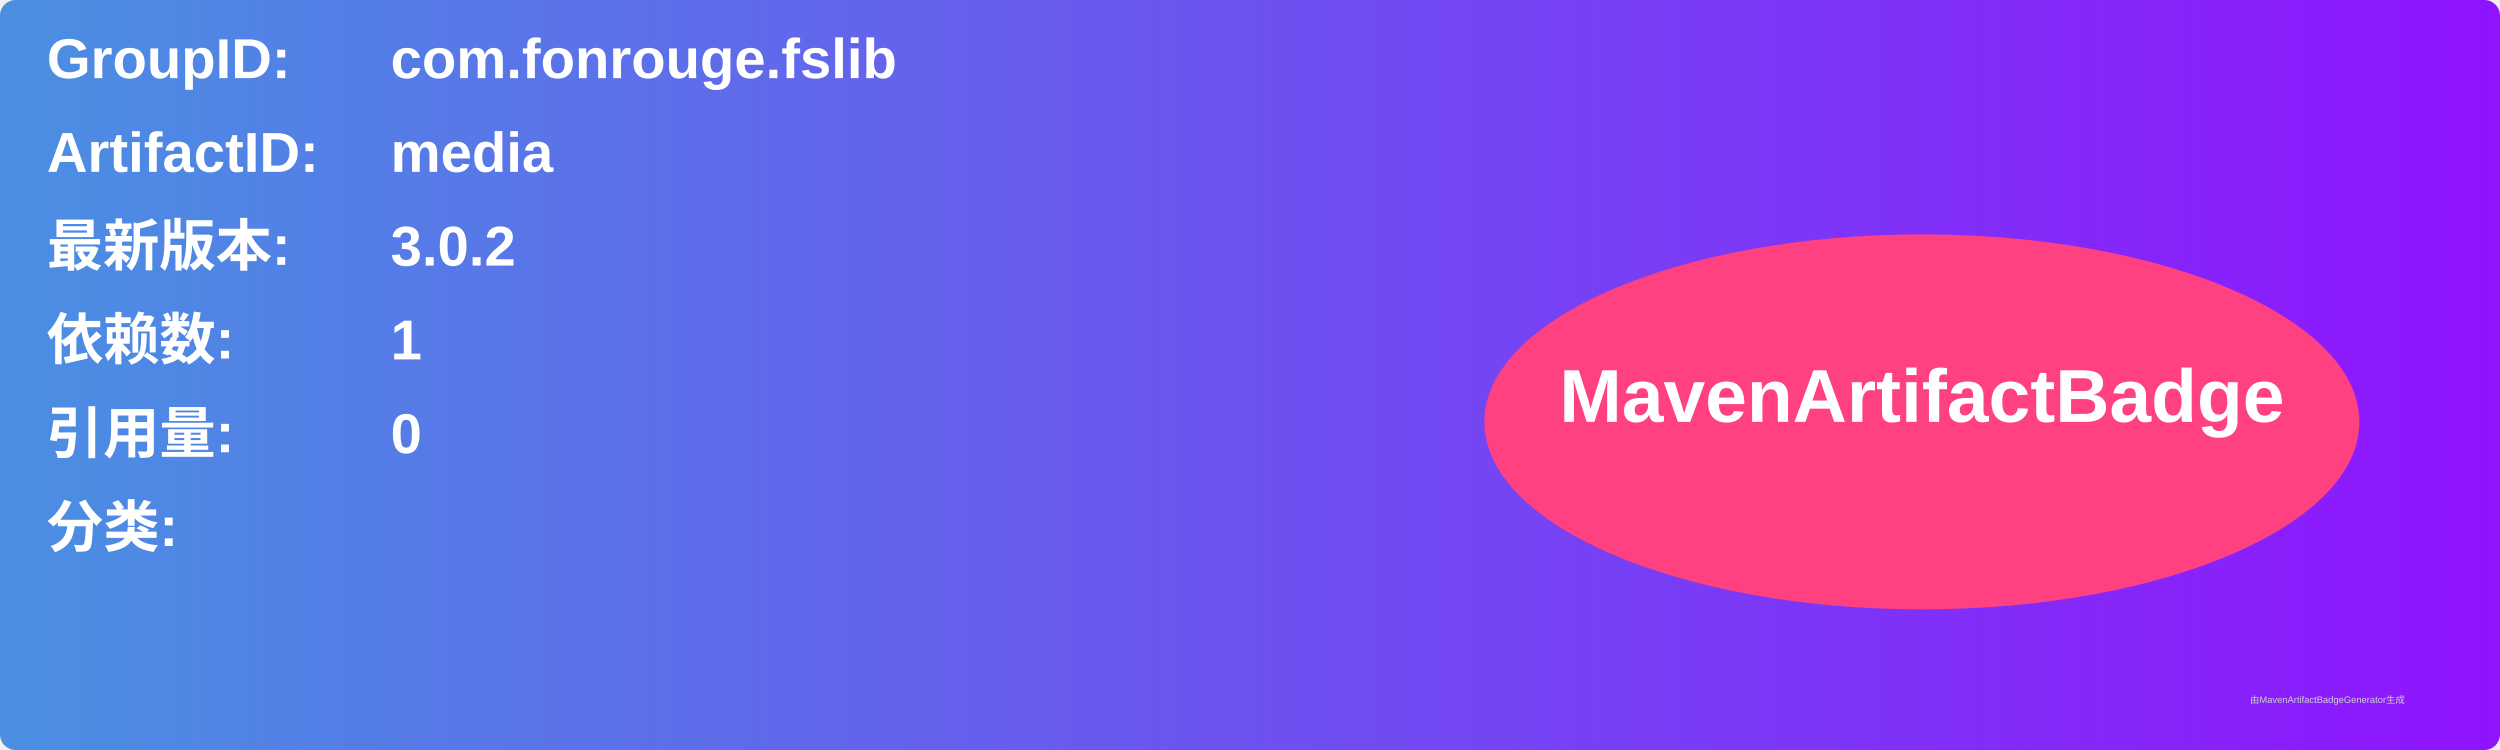
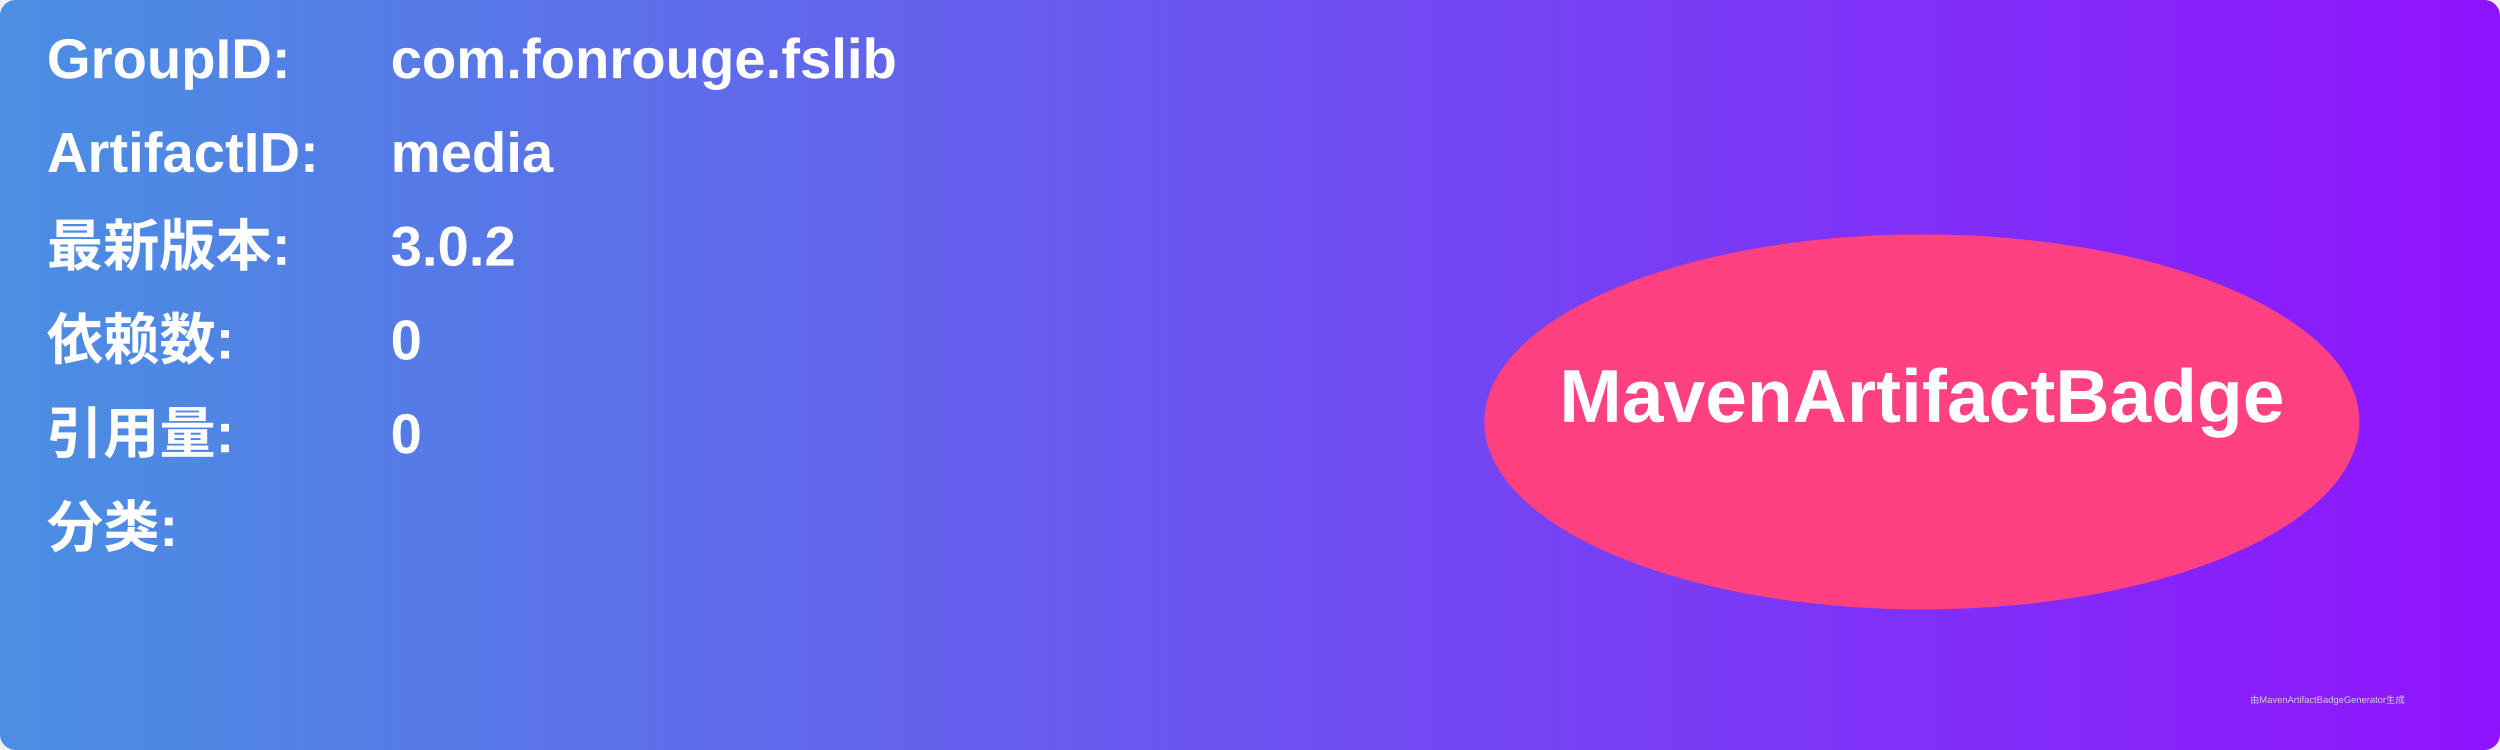
<svg xmlns="http://www.w3.org/2000/svg" width="800" height="240" viewBox="0 0 800 240">
  <linearGradient id="grad" x1="0%" y1="0%" x2="100%" y2="0%">
    <stop offset="0%" stop-color="#4a90e2" />
    <stop offset="100%" stop-color="#9013fe" />
  </linearGradient>
  <rect width="100%" height="100%" rx="5" ry="5" fill="url(#grad)" />
  <g transform="translate(15, 15)">
    <text x="0" y="10" font-family="Arial" font-size="18" fill="white" font-weight="bold" width="260">GroupID:</text>
    <text x="110" y="10" font-family="Arial" font-size="18" fill="white" font-weight="bold" width="460">com.fonrouge.fslib</text>
    <text x="0" y="40" font-family="Arial" font-size="18" fill="white" font-weight="bold" width="260">ArtifactID:</text>
    <text x="110" y="40" font-family="Arial" font-size="18" fill="white" font-weight="bold" width="460">media</text>
    <text x="0" y="70" font-family="Arial" font-size="18" fill="white" font-weight="bold">最新版本:</text>
    <text x="110" y="70" font-family="Arial" font-size="18" fill="white" font-weight="bold">
      <tspan font-weight="bold">3.0.2</tspan>
    </text>
    <text x="0" y="100" font-family="Arial" font-size="18" fill="white" font-weight="bold">依赖数: </text>
    <text x="110" y="100" font-family="Arial" font-size="18" fill="white">
-       <tspan font-weight="bold">1</tspan>
+       <tspan font-weight="bold">0</tspan>
    </text>
    <text x="0" y="130" font-family="Arial" font-size="18" fill="white" font-weight="bold">引用量: </text>
    <text x="110" y="130" font-family="Arial" font-size="18" fill="white">
      <tspan font-weight="bold">0</tspan>
    </text>
    <text x="0" y="160" font-family="Arial" font-size="18" fill="white" font-weight="bold">分类:</text>
    <text x="10" y="190" font-family="Arial" font-size="10" fill="white">
      <tspan font-weight="bold" />
    </text>
    <ellipse cx="600" cy="120" rx="140" ry="60" fill="#ff4081" />
    <text x="600" y="120" text-anchor="middle" font-family="Arial" font-size="24" fill="white" font-weight="bold">MavenArtifactBadge</text>
  </g>
  <text x="720" y="225" font-family="Arial" font-size="3" fill="#d0d0d0">由MavenArtifactBadgeGenerator生成</text>
</svg>
